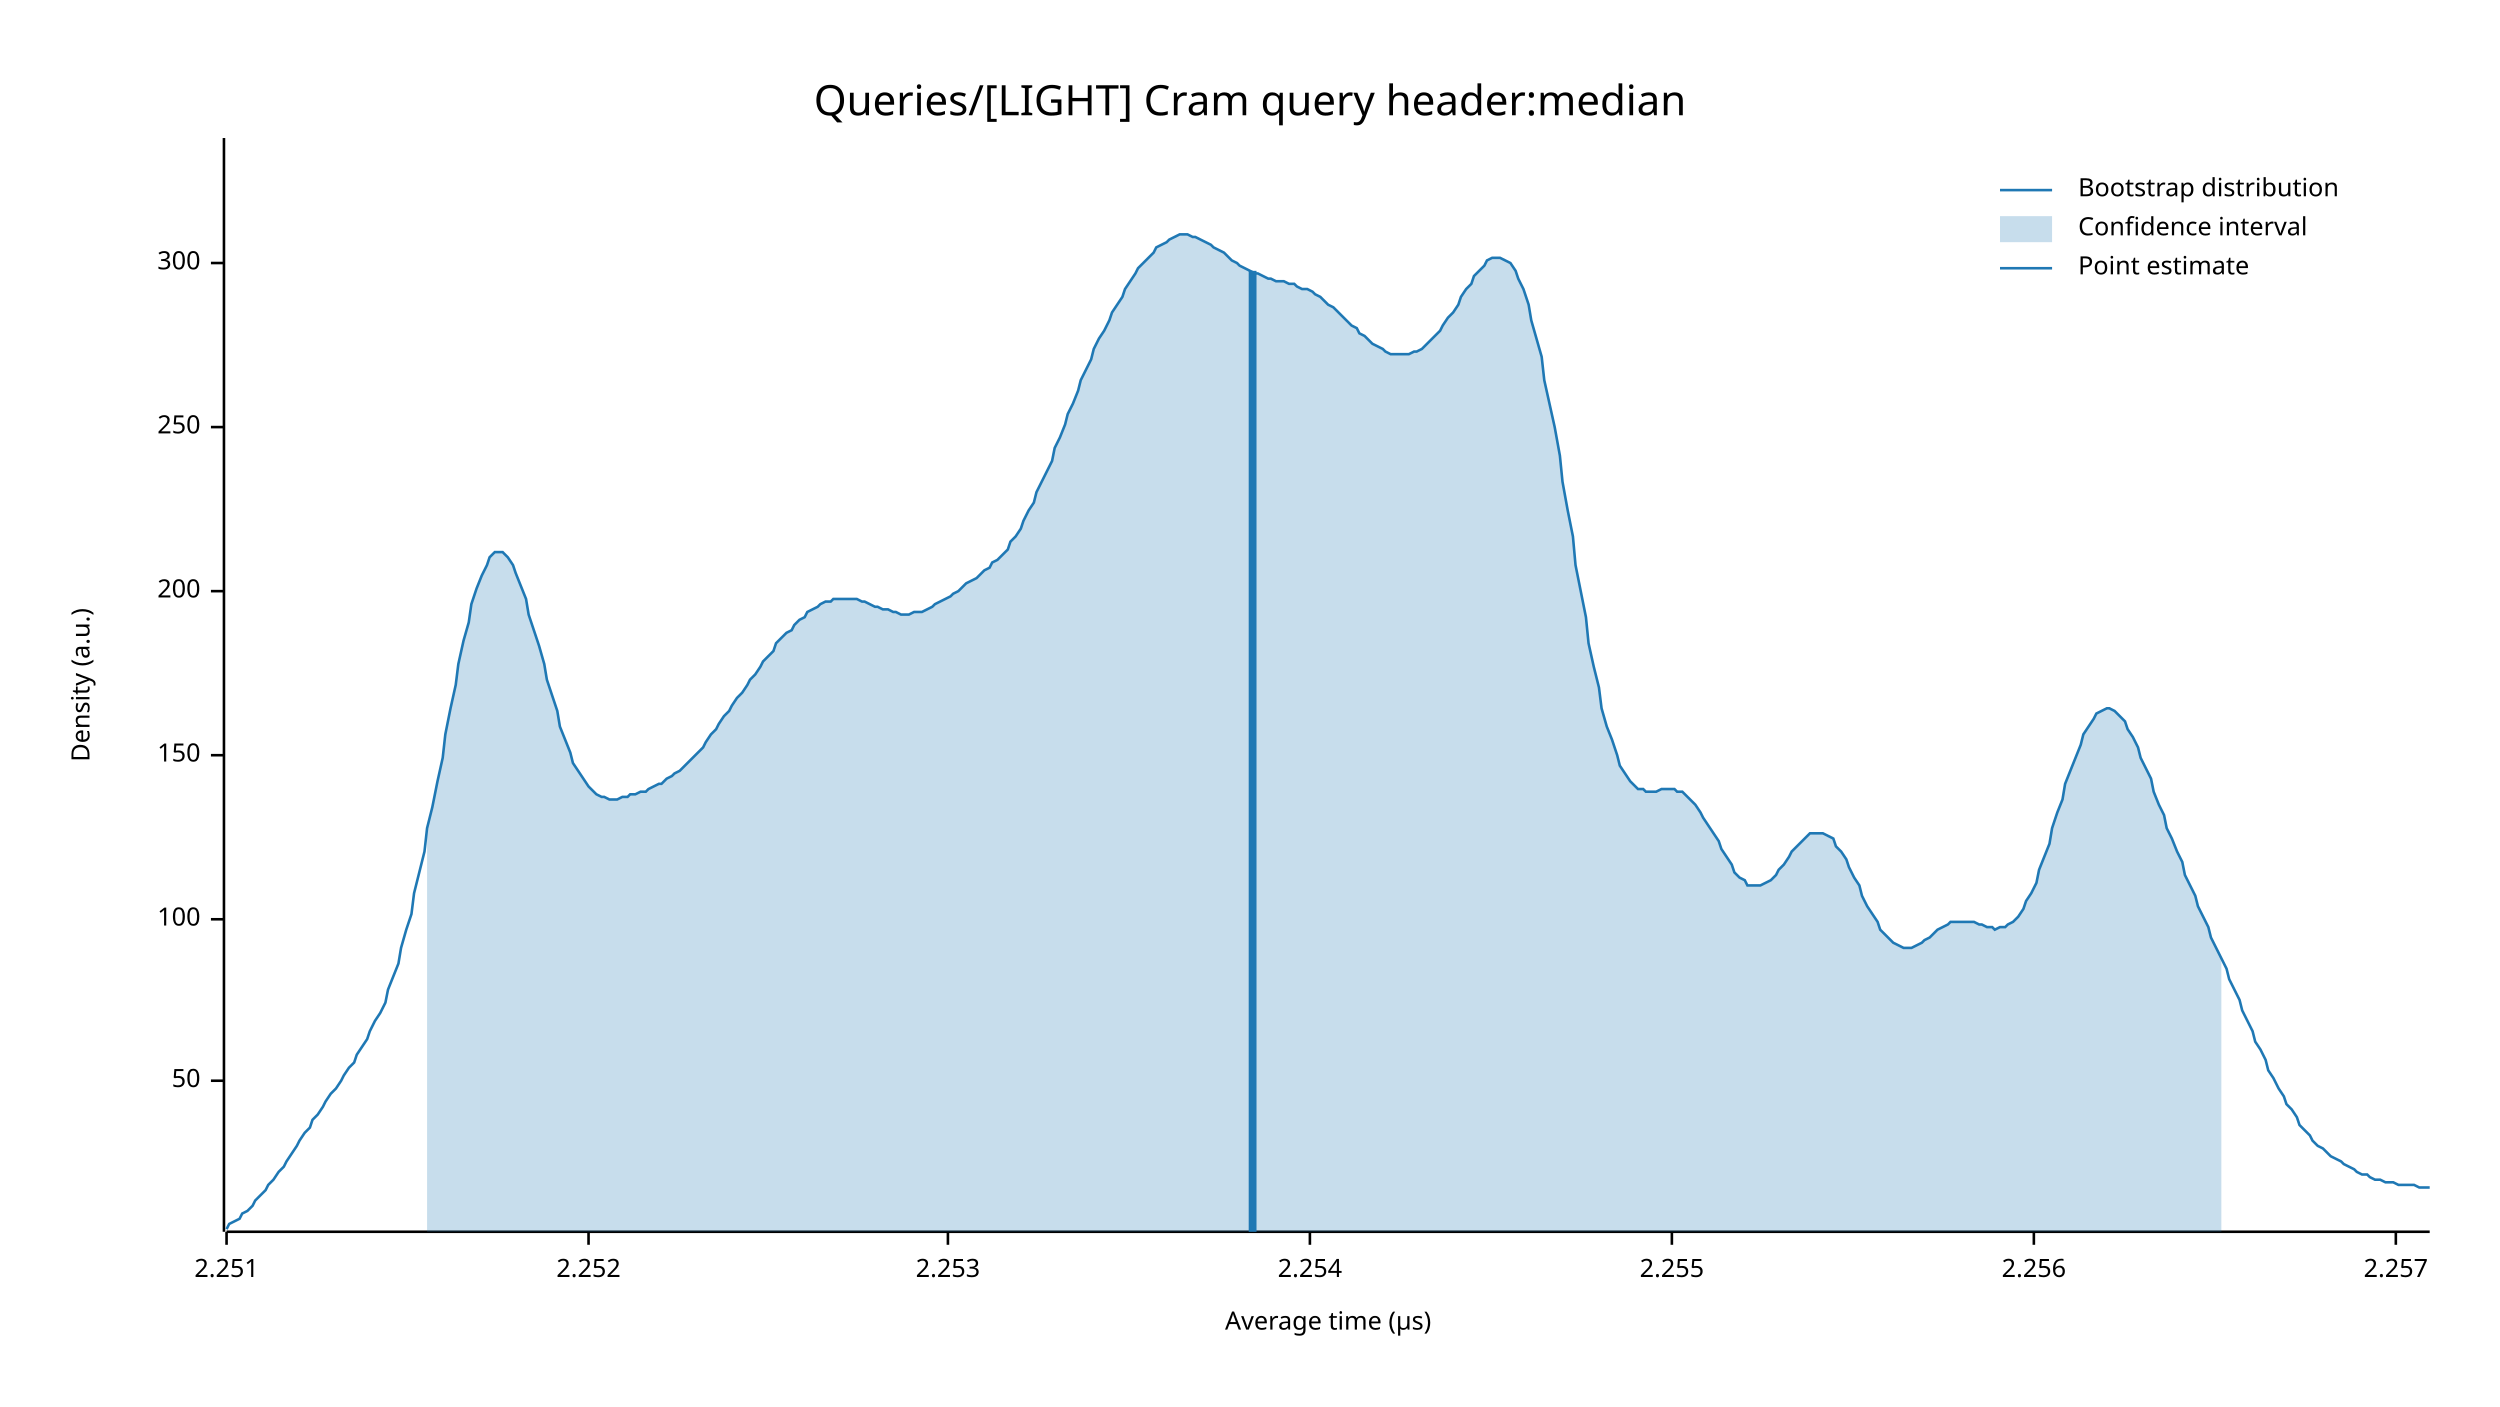
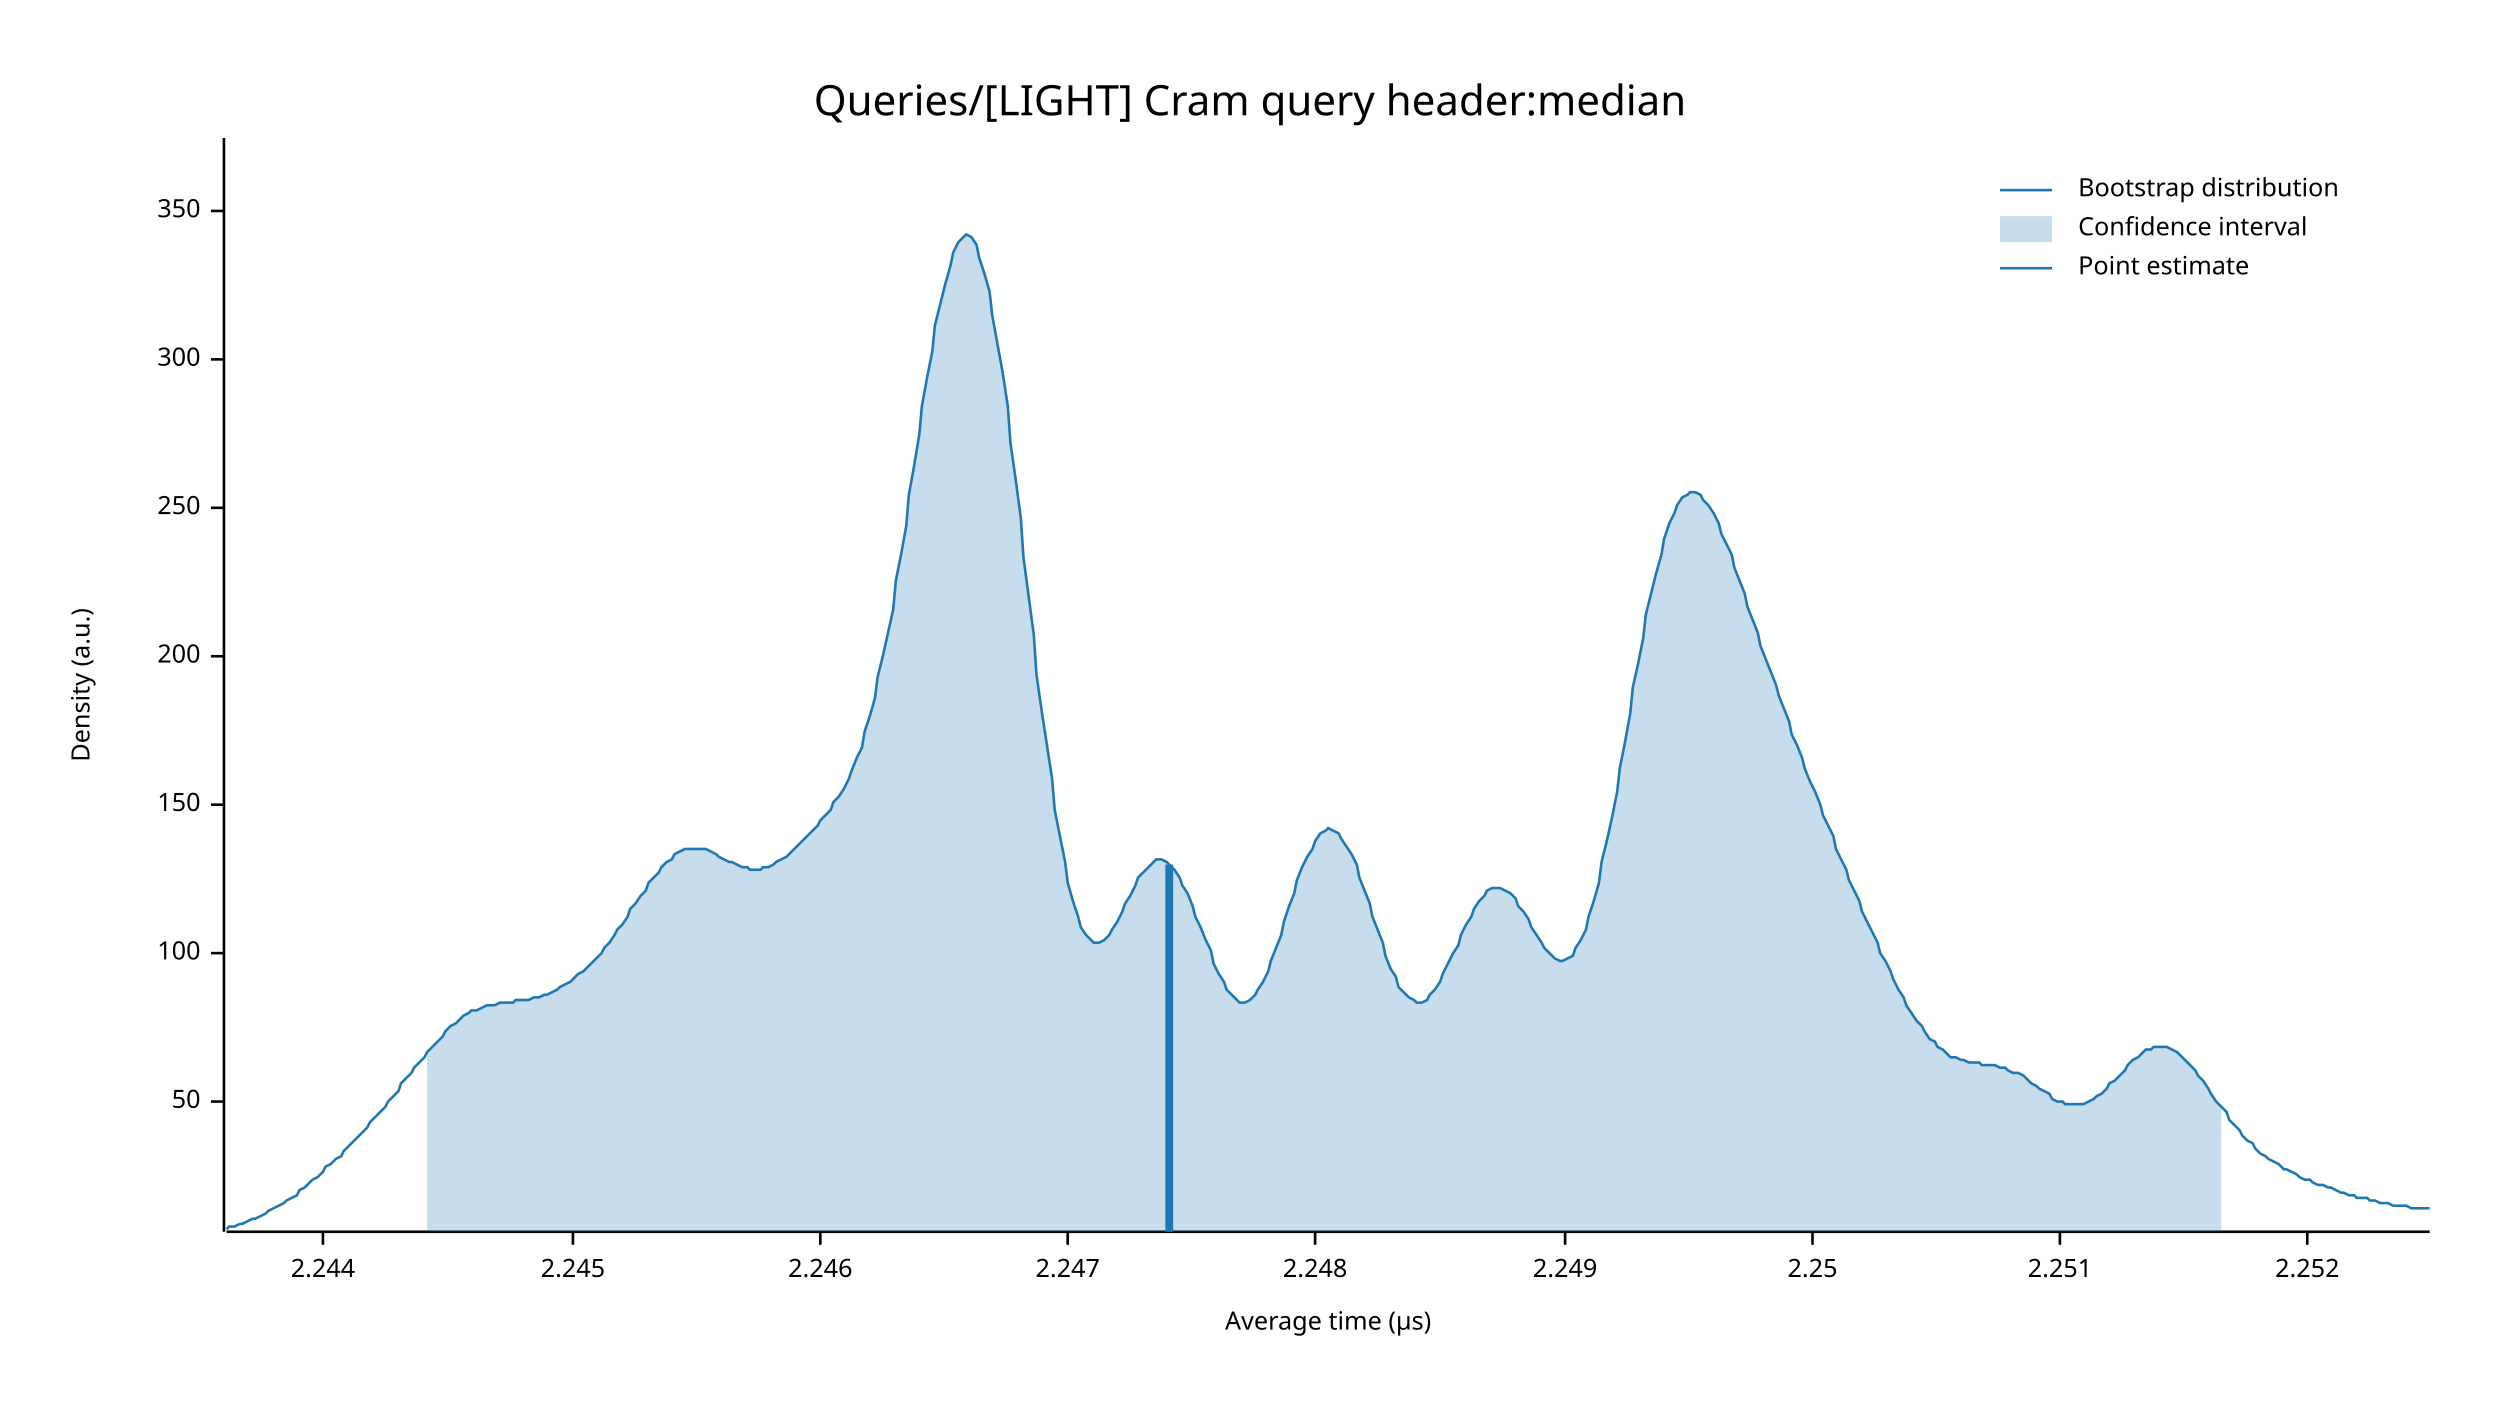
<svg xmlns="http://www.w3.org/2000/svg" width="960" height="540" viewBox="0 0 960 540">
  <text x="480" y="32" dy="0.76em" text-anchor="middle" font-family="sans-serif" font-size="16.129" opacity="1" fill="#000000">
Queries/[LIGHT] Cram query header:median
</text>
  <text x="27" y="263" dy="0.76em" text-anchor="middle" font-family="sans-serif" font-size="9.677" opacity="1" fill="#000000" transform="rotate(270, 27, 263)">
Density (a.u.)
</text>
  <text x="510" y="513" dy="-0.5ex" text-anchor="middle" font-family="sans-serif" font-size="9.677" opacity="1" fill="#000000">
Average time (µs)
</text>
  <polyline fill="none" opacity="1" stroke="#000000" stroke-width="1" points="86,53 86,473 " />
-   <text x="77" y="415" dy="0.5ex" text-anchor="end" font-family="sans-serif" font-size="9.677" opacity="1" fill="#000000">
+   <text x="77" y="423" dy="0.5ex" text-anchor="end" font-family="sans-serif" font-size="9.677" opacity="1" fill="#000000">
50
</text>
-   <polyline fill="none" opacity="1" stroke="#000000" stroke-width="1" points="81,415 86,415 " />
-   <text x="77" y="353" dy="0.5ex" text-anchor="end" font-family="sans-serif" font-size="9.677" opacity="1" fill="#000000">
+   <polyline fill="none" opacity="1" stroke="#000000" stroke-width="1" points="81,423 86,423 " />
+   <text x="77" y="366" dy="0.5ex" text-anchor="end" font-family="sans-serif" font-size="9.677" opacity="1" fill="#000000">
100
</text>
-   <polyline fill="none" opacity="1" stroke="#000000" stroke-width="1" points="81,353 86,353 " />
-   <text x="77" y="290" dy="0.5ex" text-anchor="end" font-family="sans-serif" font-size="9.677" opacity="1" fill="#000000">
+   <polyline fill="none" opacity="1" stroke="#000000" stroke-width="1" points="81,366 86,366 " />
+   <text x="77" y="309" dy="0.5ex" text-anchor="end" font-family="sans-serif" font-size="9.677" opacity="1" fill="#000000">
150
</text>
-   <polyline fill="none" opacity="1" stroke="#000000" stroke-width="1" points="81,290 86,290 " />
-   <text x="77" y="227" dy="0.5ex" text-anchor="end" font-family="sans-serif" font-size="9.677" opacity="1" fill="#000000">
+   <polyline fill="none" opacity="1" stroke="#000000" stroke-width="1" points="81,309 86,309 " />
+   <text x="77" y="252" dy="0.5ex" text-anchor="end" font-family="sans-serif" font-size="9.677" opacity="1" fill="#000000">
200
</text>
-   <polyline fill="none" opacity="1" stroke="#000000" stroke-width="1" points="81,227 86,227 " />
-   <text x="77" y="164" dy="0.5ex" text-anchor="end" font-family="sans-serif" font-size="9.677" opacity="1" fill="#000000">
+   <polyline fill="none" opacity="1" stroke="#000000" stroke-width="1" points="81,252 86,252 " />
+   <text x="77" y="195" dy="0.5ex" text-anchor="end" font-family="sans-serif" font-size="9.677" opacity="1" fill="#000000">
250
</text>
-   <polyline fill="none" opacity="1" stroke="#000000" stroke-width="1" points="81,164 86,164 " />
-   <text x="77" y="101" dy="0.5ex" text-anchor="end" font-family="sans-serif" font-size="9.677" opacity="1" fill="#000000">
+   <polyline fill="none" opacity="1" stroke="#000000" stroke-width="1" points="81,195 86,195 " />
+   <text x="77" y="138" dy="0.5ex" text-anchor="end" font-family="sans-serif" font-size="9.677" opacity="1" fill="#000000">
300
</text>
-   <polyline fill="none" opacity="1" stroke="#000000" stroke-width="1" points="81,101 86,101 " />
+   <polyline fill="none" opacity="1" stroke="#000000" stroke-width="1" points="81,138 86,138 " />
+   <text x="77" y="81" dy="0.5ex" text-anchor="end" font-family="sans-serif" font-size="9.677" opacity="1" fill="#000000">
+ 350
+ </text>
+   <polyline fill="none" opacity="1" stroke="#000000" stroke-width="1" points="81,81 86,81 " />
  <polyline fill="none" opacity="1" stroke="#000000" stroke-width="1" points="87,473 933,473 " />
-   <text x="87" y="483" dy="0.76em" text-anchor="middle" font-family="sans-serif" font-size="9.677" opacity="1" fill="#000000">
+   <text x="124" y="483" dy="0.76em" text-anchor="middle" font-family="sans-serif" font-size="9.677" opacity="1" fill="#000000">
+ 2.244
+ </text>
+   <polyline fill="none" opacity="1" stroke="#000000" stroke-width="1" points="124,473 124,478 " />
+   <text x="220" y="483" dy="0.76em" text-anchor="middle" font-family="sans-serif" font-size="9.677" opacity="1" fill="#000000">
+ 2.245
+ </text>
+   <polyline fill="none" opacity="1" stroke="#000000" stroke-width="1" points="220,473 220,478 " />
+   <text x="315" y="483" dy="0.76em" text-anchor="middle" font-family="sans-serif" font-size="9.677" opacity="1" fill="#000000">
+ 2.246
+ </text>
+   <polyline fill="none" opacity="1" stroke="#000000" stroke-width="1" points="315,473 315,478 " />
+   <text x="410" y="483" dy="0.76em" text-anchor="middle" font-family="sans-serif" font-size="9.677" opacity="1" fill="#000000">
+ 2.247
+ </text>
+   <polyline fill="none" opacity="1" stroke="#000000" stroke-width="1" points="410,473 410,478 " />
+   <text x="505" y="483" dy="0.76em" text-anchor="middle" font-family="sans-serif" font-size="9.677" opacity="1" fill="#000000">
+ 2.248
+ </text>
+   <polyline fill="none" opacity="1" stroke="#000000" stroke-width="1" points="505,473 505,478 " />
+   <text x="601" y="483" dy="0.76em" text-anchor="middle" font-family="sans-serif" font-size="9.677" opacity="1" fill="#000000">
+ 2.249
+ </text>
+   <polyline fill="none" opacity="1" stroke="#000000" stroke-width="1" points="601,473 601,478 " />
+   <text x="696" y="483" dy="0.76em" text-anchor="middle" font-family="sans-serif" font-size="9.677" opacity="1" fill="#000000">
+ 2.25
+ </text>
+   <polyline fill="none" opacity="1" stroke="#000000" stroke-width="1" points="696,473 696,478 " />
+   <text x="791" y="483" dy="0.76em" text-anchor="middle" font-family="sans-serif" font-size="9.677" opacity="1" fill="#000000">
2.251
</text>
-   <polyline fill="none" opacity="1" stroke="#000000" stroke-width="1" points="87,473 87,478 " />
-   <text x="226" y="483" dy="0.76em" text-anchor="middle" font-family="sans-serif" font-size="9.677" opacity="1" fill="#000000">
+   <polyline fill="none" opacity="1" stroke="#000000" stroke-width="1" points="791,473 791,478 " />
+   <text x="886" y="483" dy="0.76em" text-anchor="middle" font-family="sans-serif" font-size="9.677" opacity="1" fill="#000000">
2.252
</text>
-   <polyline fill="none" opacity="1" stroke="#000000" stroke-width="1" points="226,473 226,478 " />
-   <text x="364" y="483" dy="0.76em" text-anchor="middle" font-family="sans-serif" font-size="9.677" opacity="1" fill="#000000">
- 2.253
- </text>
-   <polyline fill="none" opacity="1" stroke="#000000" stroke-width="1" points="364,473 364,478 " />
-   <text x="503" y="483" dy="0.76em" text-anchor="middle" font-family="sans-serif" font-size="9.677" opacity="1" fill="#000000">
- 2.254
- </text>
-   <polyline fill="none" opacity="1" stroke="#000000" stroke-width="1" points="503,473 503,478 " />
-   <text x="642" y="483" dy="0.76em" text-anchor="middle" font-family="sans-serif" font-size="9.677" opacity="1" fill="#000000">
- 2.255
- </text>
-   <polyline fill="none" opacity="1" stroke="#000000" stroke-width="1" points="642,473 642,478 " />
-   <text x="781" y="483" dy="0.76em" text-anchor="middle" font-family="sans-serif" font-size="9.677" opacity="1" fill="#000000">
- 2.256
- </text>
-   <polyline fill="none" opacity="1" stroke="#000000" stroke-width="1" points="781,473 781,478 " />
-   <text x="920" y="483" dy="0.76em" text-anchor="middle" font-family="sans-serif" font-size="9.677" opacity="1" fill="#000000">
- 2.257
- </text>
-   <polyline fill="none" opacity="1" stroke="#000000" stroke-width="1" points="920,473 920,478 " />
-   <polyline fill="none" opacity="1" stroke="#1F78B4" stroke-width="1" points="87,472 88,470 90,469 92,468 93,466 95,465 97,463 98,461 100,459 102,457 103,455 105,453 107,450 109,448 110,446 112,443 114,440 115,438 117,435 119,433 120,430 122,428 124,425 125,423 127,420 129,418 131,415 132,413 134,410 136,408 137,405 139,402 141,399 142,396 144,392 146,389 148,385 149,380 151,375 153,370 154,364 156,357 158,351 159,343 161,335 163,327 164,318 166,310 168,300 170,291 171,282 173,272 175,263 176,255 178,246 180,239 181,232 183,226 185,221 187,217 188,214 190,212 192,212 193,212 195,214 197,217 198,220 200,225 202,230 203,236 205,242 207,248 209,255 210,261 212,267 214,273 215,279 217,284 219,289 220,293 222,296 224,299 226,302 227,303 229,305 231,306 232,306 234,307 236,307 237,307 239,306 241,306 242,305 244,305 246,304 248,304 249,303 251,302 253,301 254,301 256,299 258,298 259,297 261,296 263,294 265,292 266,291 268,289 270,287 271,285 273,282 275,280 276,278 278,275 280,273 281,271 283,268 285,266 287,263 288,261 290,259 292,256 293,254 295,252 297,250 298,247 300,245 302,243 304,242 305,240 307,238 309,237 310,235 312,234 314,233 315,232 317,231 319,231 320,230 322,230 324,230 326,230 327,230 329,230 331,231 332,231 334,232 336,233 337,233 339,234 341,234 343,235 344,235 346,236 348,236 349,236 351,235 353,235 354,235 356,234 358,233 359,232 361,231 363,230 365,229 366,228 368,227 370,225 371,224 373,223 375,222 376,221 378,219 380,218 381,216 383,215 385,213 387,211 388,208 390,206 392,203 393,200 395,196 397,193 398,189 400,185 402,181 404,177 405,172 407,168 409,163 410,159 412,155 414,150 415,146 417,142 419,138 420,134 422,130 424,127 426,123 427,120 429,117 431,114 432,111 434,108 436,105 437,103 439,101 441,99 443,97 444,95 446,94 448,93 449,92 451,91 453,90 454,90 456,90 458,91 459,91 461,92 463,93 465,94 466,95 468,96 470,97 471,98 473,100 475,101 476,102 478,103 480,104 482,105 483,105 485,106 487,107 488,107 490,108 492,108 493,108 495,109 497,109 498,110 500,111 502,111 504,112 505,113 507,114 509,116 510,117 512,118 514,120 515,121 517,123 519,125 521,126 522,128 524,129 526,131 527,132 529,133 531,134 532,135 534,136 536,136 537,136 539,136 541,136 543,135 544,135 546,134 548,132 549,131 551,129 553,127 554,125 556,122 558,120 560,117 561,114 563,111 565,109 566,106 568,104 570,102 571,100 573,99 575,99 576,99 578,100 580,101 582,104 583,107 585,111 587,117 588,123 590,130 592,137 593,146 595,155 597,164 599,175 600,185 602,196 604,206 605,217 607,227 609,237 610,247 612,256 614,264 615,272 617,279 619,284 621,290 622,294 624,297 626,300 627,301 629,303 631,303 632,304 634,304 636,304 638,303 639,303 641,303 643,303 644,304 646,304 648,306 649,307 651,309 653,312 654,314 656,317 658,320 660,323 661,326 663,329 665,332 666,335 668,337 670,338 671,340 673,340 675,340 676,340 678,339 680,338 682,336 683,334 685,332 687,329 688,327 690,325 692,323 693,322 695,320 697,320 699,320 700,320 702,321 704,322 705,325 707,327 709,330 710,333 712,337 714,340 715,344 717,348 719,351 721,354 722,357 724,359 726,361 727,362 729,363 731,364 732,364 734,364 736,363 738,362 739,361 741,360 743,358 744,357 746,356 748,355 749,354 751,354 753,354 754,354 756,354 758,354 760,355 761,355 763,356 765,356 766,357 768,356 770,356 771,355 773,354 775,352 777,349 778,346 780,343 782,339 783,334 785,329 787,324 788,318 790,312 792,307 793,301 795,296 797,291 799,286 800,282 802,279 804,276 805,274 807,273 809,272 810,272 812,273 814,275 816,277 817,280 819,283 821,287 822,291 824,295 826,299 827,304 829,309 831,313 832,318 834,322 836,327 838,331 839,336 841,340 843,344 844,348 846,352 848,356 849,360 851,364 853,368 855,372 856,376 858,380 860,384 861,388 863,392 865,396 866,400 868,403 870,407 871,411 873,414 875,418 877,421 878,424 880,426 882,429 883,432 885,434 887,436 888,438 890,440 892,441 894,443 895,444 897,445 899,446 900,447 902,448 904,449 905,450 907,451 909,451 910,452 912,453 914,453 916,454 917,454 919,454 921,455 922,455 924,455 926,455 927,455 929,456 931,456 933,456 " />
-   <polygon opacity="0.25" fill="#1F78B4" points="164,318 166,310 168,300 170,291 171,282 173,272 175,263 176,255 178,246 180,239 181,232 183,226 185,221 187,217 188,214 190,212 192,212 193,212 195,214 197,217 198,220 200,225 202,230 203,236 205,242 207,248 209,255 210,261 212,267 214,273 215,279 217,284 219,289 220,293 222,296 224,299 226,302 227,303 229,305 231,306 232,306 234,307 236,307 237,307 239,306 241,306 242,305 244,305 246,304 248,304 249,303 251,302 253,301 254,301 256,299 258,298 259,297 261,296 263,294 265,292 266,291 268,289 270,287 271,285 273,282 275,280 276,278 278,275 280,273 281,271 283,268 285,266 287,263 288,261 290,259 292,256 293,254 295,252 297,250 298,247 300,245 302,243 304,242 305,240 307,238 309,237 310,235 312,234 314,233 315,232 317,231 319,231 320,230 322,230 324,230 326,230 327,230 329,230 331,231 332,231 334,232 336,233 337,233 339,234 341,234 343,235 344,235 346,236 348,236 349,236 351,235 353,235 354,235 356,234 358,233 359,232 361,231 363,230 365,229 366,228 368,227 370,225 371,224 373,223 375,222 376,221 378,219 380,218 381,216 383,215 385,213 387,211 388,208 390,206 392,203 393,200 395,196 397,193 398,189 400,185 402,181 404,177 405,172 407,168 409,163 410,159 412,155 414,150 415,146 417,142 419,138 420,134 422,130 424,127 426,123 427,120 429,117 431,114 432,111 434,108 436,105 437,103 439,101 441,99 443,97 444,95 446,94 448,93 449,92 451,91 453,90 454,90 456,90 458,91 459,91 461,92 463,93 465,94 466,95 468,96 470,97 471,98 473,100 475,101 476,102 478,103 480,104 482,105 483,105 485,106 487,107 488,107 490,108 492,108 493,108 495,109 497,109 498,110 500,111 502,111 504,112 505,113 507,114 509,116 510,117 512,118 514,120 515,121 517,123 519,125 521,126 522,128 524,129 526,131 527,132 529,133 531,134 532,135 534,136 536,136 537,136 539,136 541,136 543,135 544,135 546,134 548,132 549,131 551,129 553,127 554,125 556,122 558,120 560,117 561,114 563,111 565,109 566,106 568,104 570,102 571,100 573,99 575,99 576,99 578,100 580,101 582,104 583,107 585,111 587,117 588,123 590,130 592,137 593,146 595,155 597,164 599,175 600,185 602,196 604,206 605,217 607,227 609,237 610,247 612,256 614,264 615,272 617,279 619,284 621,290 622,294 624,297 626,300 627,301 629,303 631,303 632,304 634,304 636,304 638,303 639,303 641,303 643,303 644,304 646,304 648,306 649,307 651,309 653,312 654,314 656,317 658,320 660,323 661,326 663,329 665,332 666,335 668,337 670,338 671,340 673,340 675,340 676,340 678,339 680,338 682,336 683,334 685,332 687,329 688,327 690,325 692,323 693,322 695,320 697,320 699,320 700,320 702,321 704,322 705,325 707,327 709,330 710,333 712,337 714,340 715,344 717,348 719,351 721,354 722,357 724,359 726,361 727,362 729,363 731,364 732,364 734,364 736,363 738,362 739,361 741,360 743,358 744,357 746,356 748,355 749,354 751,354 753,354 754,354 756,354 758,354 760,355 761,355 763,356 765,356 766,357 768,356 770,356 771,355 773,354 775,352 777,349 778,346 780,343 782,339 783,334 785,329 787,324 788,318 790,312 792,307 793,301 795,296 797,291 799,286 800,282 802,279 804,276 805,274 807,273 809,272 810,272 812,273 814,275 816,277 817,280 819,283 821,287 822,291 824,295 826,299 827,304 829,309 831,313 832,318 834,322 836,327 838,331 839,336 841,340 843,344 844,348 846,352 848,356 849,360 851,364 853,368 853,473 164,473 " />
-   <polyline fill="none" opacity="1" stroke="#1F78B4" stroke-width="3" points="481,473 481,104 " />
+   <polyline fill="none" opacity="1" stroke="#000000" stroke-width="1" points="886,473 886,478 " />
+   <polyline fill="none" opacity="1" stroke="#1F78B4" stroke-width="1" points="87,472 88,471 90,471 92,470 93,470 95,469 97,468 98,468 100,467 102,466 103,465 105,464 107,463 109,462 110,461 112,460 114,459 115,457 117,456 119,454 120,453 122,452 124,450 125,448 127,447 129,445 131,444 132,442 134,440 136,438 137,437 139,435 141,433 142,431 144,429 146,427 148,425 149,423 151,421 153,419 154,416 156,414 158,412 159,410 161,408 163,406 164,404 166,402 168,400 170,398 171,396 173,394 175,393 176,392 178,390 180,389 181,388 183,388 185,387 187,386 188,386 190,386 192,385 193,385 195,385 197,385 198,384 200,384 202,384 203,384 205,383 207,383 209,382 210,382 212,381 214,380 215,379 217,378 219,377 220,376 222,374 224,373 226,371 227,370 229,368 231,366 232,364 234,362 236,359 237,357 239,355 241,352 242,349 244,347 246,344 248,342 249,339 251,337 253,335 254,333 256,331 258,330 259,328 261,327 263,326 265,326 266,326 268,326 270,326 271,326 273,327 275,328 276,329 278,330 280,331 281,331 283,332 285,333 287,333 288,334 290,334 292,334 293,333 295,333 297,332 298,331 300,330 302,329 304,327 305,326 307,324 309,322 310,321 312,319 314,317 315,315 317,313 319,311 320,308 322,306 324,303 326,299 327,296 329,291 331,287 332,281 334,275 336,268 337,260 339,252 341,243 343,234 344,223 346,213 348,202 349,190 351,179 353,167 354,156 356,145 358,135 359,125 361,117 363,109 365,102 366,97 368,93 370,91 371,90 373,91 375,94 376,99 378,105 380,112 381,121 383,132 385,143 387,156 388,170 390,184 392,199 393,214 395,229 397,244 398,259 400,273 402,286 404,299 405,311 407,321 409,331 410,339 412,346 414,352 415,356 417,359 419,361 420,362 422,362 424,361 426,359 427,357 429,354 431,350 432,347 434,344 436,340 437,337 439,335 441,333 443,331 444,330 446,330 448,331 449,332 451,334 453,337 454,340 456,343 458,348 459,352 461,356 463,361 465,365 466,370 468,374 470,377 471,380 473,382 475,384 476,385 478,385 480,384 482,382 483,380 485,377 487,373 488,369 490,364 492,359 493,354 495,348 497,343 498,338 500,333 502,329 504,326 505,323 507,320 509,319 510,318 512,319 514,320 515,322 517,325 519,328 521,332 522,337 524,342 526,347 527,352 529,357 531,362 532,367 534,372 536,375 537,379 539,381 541,383 543,384 544,385 546,385 548,384 549,382 551,380 553,377 554,374 556,370 558,366 560,363 561,359 563,355 565,352 566,349 568,346 570,344 571,342 573,341 575,341 576,341 578,342 580,343 582,345 583,348 585,350 587,353 588,356 590,359 592,362 593,364 595,366 597,368 599,369 600,369 602,368 604,367 605,364 607,361 609,357 610,352 612,346 614,339 615,331 617,323 619,314 621,304 622,295 624,285 626,274 627,264 629,255 631,245 632,236 634,228 636,220 638,213 639,207 641,201 643,197 644,194 646,191 648,190 649,189 651,189 653,190 654,192 656,194 658,197 660,201 661,205 663,209 665,213 666,218 668,223 670,228 671,233 673,238 675,243 676,248 678,253 680,258 682,263 683,267 685,272 687,277 688,282 690,286 692,291 693,295 695,300 697,304 699,309 700,313 702,317 704,321 705,326 707,330 709,334 710,338 712,342 714,346 715,350 717,354 719,358 721,362 722,366 724,369 726,373 727,376 729,380 731,383 732,386 734,389 736,392 738,394 739,396 741,399 743,400 744,402 746,403 748,405 749,406 751,406 753,407 754,407 756,408 758,408 760,408 761,409 763,409 765,409 766,409 768,410 770,410 771,411 773,412 775,412 777,413 778,414 780,416 782,417 783,418 785,419 787,420 788,422 790,423 792,423 793,424 795,424 797,424 799,424 800,424 802,423 804,422 805,421 807,420 809,418 810,416 812,415 814,413 816,411 817,409 819,407 821,406 822,405 824,403 826,403 827,402 829,402 831,402 832,402 834,403 836,404 838,406 839,407 841,409 843,411 844,413 846,415 848,418 849,420 851,423 853,425 855,427 856,430 858,432 860,434 861,436 863,438 865,439 866,441 868,443 870,444 871,445 873,446 875,447 877,449 878,449 880,450 882,451 883,452 885,453 887,453 888,454 890,455 892,455 894,456 895,456 897,457 899,458 900,458 902,459 904,459 905,460 907,460 909,460 910,461 912,461 914,462 916,462 917,462 919,463 921,463 922,463 924,463 926,464 927,464 929,464 931,464 933,464 " />
+   <polygon opacity="0.25" fill="#1F78B4" points="164,404 166,402 168,400 170,398 171,396 173,394 175,393 176,392 178,390 180,389 181,388 183,388 185,387 187,386 188,386 190,386 192,385 193,385 195,385 197,385 198,384 200,384 202,384 203,384 205,383 207,383 209,382 210,382 212,381 214,380 215,379 217,378 219,377 220,376 222,374 224,373 226,371 227,370 229,368 231,366 232,364 234,362 236,359 237,357 239,355 241,352 242,349 244,347 246,344 248,342 249,339 251,337 253,335 254,333 256,331 258,330 259,328 261,327 263,326 265,326 266,326 268,326 270,326 271,326 273,327 275,328 276,329 278,330 280,331 281,331 283,332 285,333 287,333 288,334 290,334 292,334 293,333 295,333 297,332 298,331 300,330 302,329 304,327 305,326 307,324 309,322 310,321 312,319 314,317 315,315 317,313 319,311 320,308 322,306 324,303 326,299 327,296 329,291 331,287 332,281 334,275 336,268 337,260 339,252 341,243 343,234 344,223 346,213 348,202 349,190 351,179 353,167 354,156 356,145 358,135 359,125 361,117 363,109 365,102 366,97 368,93 370,91 371,90 373,91 375,94 376,99 378,105 380,112 381,121 383,132 385,143 387,156 388,170 390,184 392,199 393,214 395,229 397,244 398,259 400,273 402,286 404,299 405,311 407,321 409,331 410,339 412,346 414,352 415,356 417,359 419,361 420,362 422,362 424,361 426,359 427,357 429,354 431,350 432,347 434,344 436,340 437,337 439,335 441,333 443,331 444,330 446,330 448,331 449,332 451,334 453,337 454,340 456,343 458,348 459,352 461,356 463,361 465,365 466,370 468,374 470,377 471,380 473,382 475,384 476,385 478,385 480,384 482,382 483,380 485,377 487,373 488,369 490,364 492,359 493,354 495,348 497,343 498,338 500,333 502,329 504,326 505,323 507,320 509,319 510,318 512,319 514,320 515,322 517,325 519,328 521,332 522,337 524,342 526,347 527,352 529,357 531,362 532,367 534,372 536,375 537,379 539,381 541,383 543,384 544,385 546,385 548,384 549,382 551,380 553,377 554,374 556,370 558,366 560,363 561,359 563,355 565,352 566,349 568,346 570,344 571,342 573,341 575,341 576,341 578,342 580,343 582,345 583,348 585,350 587,353 588,356 590,359 592,362 593,364 595,366 597,368 599,369 600,369 602,368 604,367 605,364 607,361 609,357 610,352 612,346 614,339 615,331 617,323 619,314 621,304 622,295 624,285 626,274 627,264 629,255 631,245 632,236 634,228 636,220 638,213 639,207 641,201 643,197 644,194 646,191 648,190 649,189 651,189 653,190 654,192 656,194 658,197 660,201 661,205 663,209 665,213 666,218 668,223 670,228 671,233 673,238 675,243 676,248 678,253 680,258 682,263 683,267 685,272 687,277 688,282 690,286 692,291 693,295 695,300 697,304 699,309 700,313 702,317 704,321 705,326 707,330 709,334 710,338 712,342 714,346 715,350 717,354 719,358 721,362 722,366 724,369 726,373 727,376 729,380 731,383 732,386 734,389 736,392 738,394 739,396 741,399 743,400 744,402 746,403 748,405 749,406 751,406 753,407 754,407 756,408 758,408 760,408 761,409 763,409 765,409 766,409 768,410 770,410 771,411 773,412 775,412 777,413 778,414 780,416 782,417 783,418 785,419 787,420 788,422 790,423 792,423 793,424 795,424 797,424 799,424 800,424 802,423 804,422 805,421 807,420 809,418 810,416 812,415 814,413 816,411 817,409 819,407 821,406 822,405 824,403 826,403 827,402 829,402 831,402 832,402 834,403 836,404 838,406 839,407 841,409 843,411 844,413 846,415 848,418 849,420 851,423 853,425 853,473 164,473 " />
+   <polyline fill="none" opacity="1" stroke="#1F78B4" stroke-width="3" points="449,473 449,332 " />
  <text x="798" y="68" dy="0.76em" text-anchor="start" font-family="sans-serif" font-size="9.677" opacity="1" fill="#000000">
Bootstrap distribution
</text>
  <text x="798" y="83" dy="0.76em" text-anchor="start" font-family="sans-serif" font-size="9.677" opacity="1" fill="#000000">
Confidence interval
</text>
  <text x="798" y="98" dy="0.76em" text-anchor="start" font-family="sans-serif" font-size="9.677" opacity="1" fill="#000000">
Point estimate
</text>
  <polyline fill="none" opacity="1" stroke="#1F78B4" stroke-width="1" points="768,73 788,73 " />
  <rect x="768" y="83" width="20" height="10" opacity="0.25" fill="#1F78B4" stroke="none" />
  <polyline fill="none" opacity="1" stroke="#1F78B4" stroke-width="1" points="768,103 788,103 " />
</svg>
